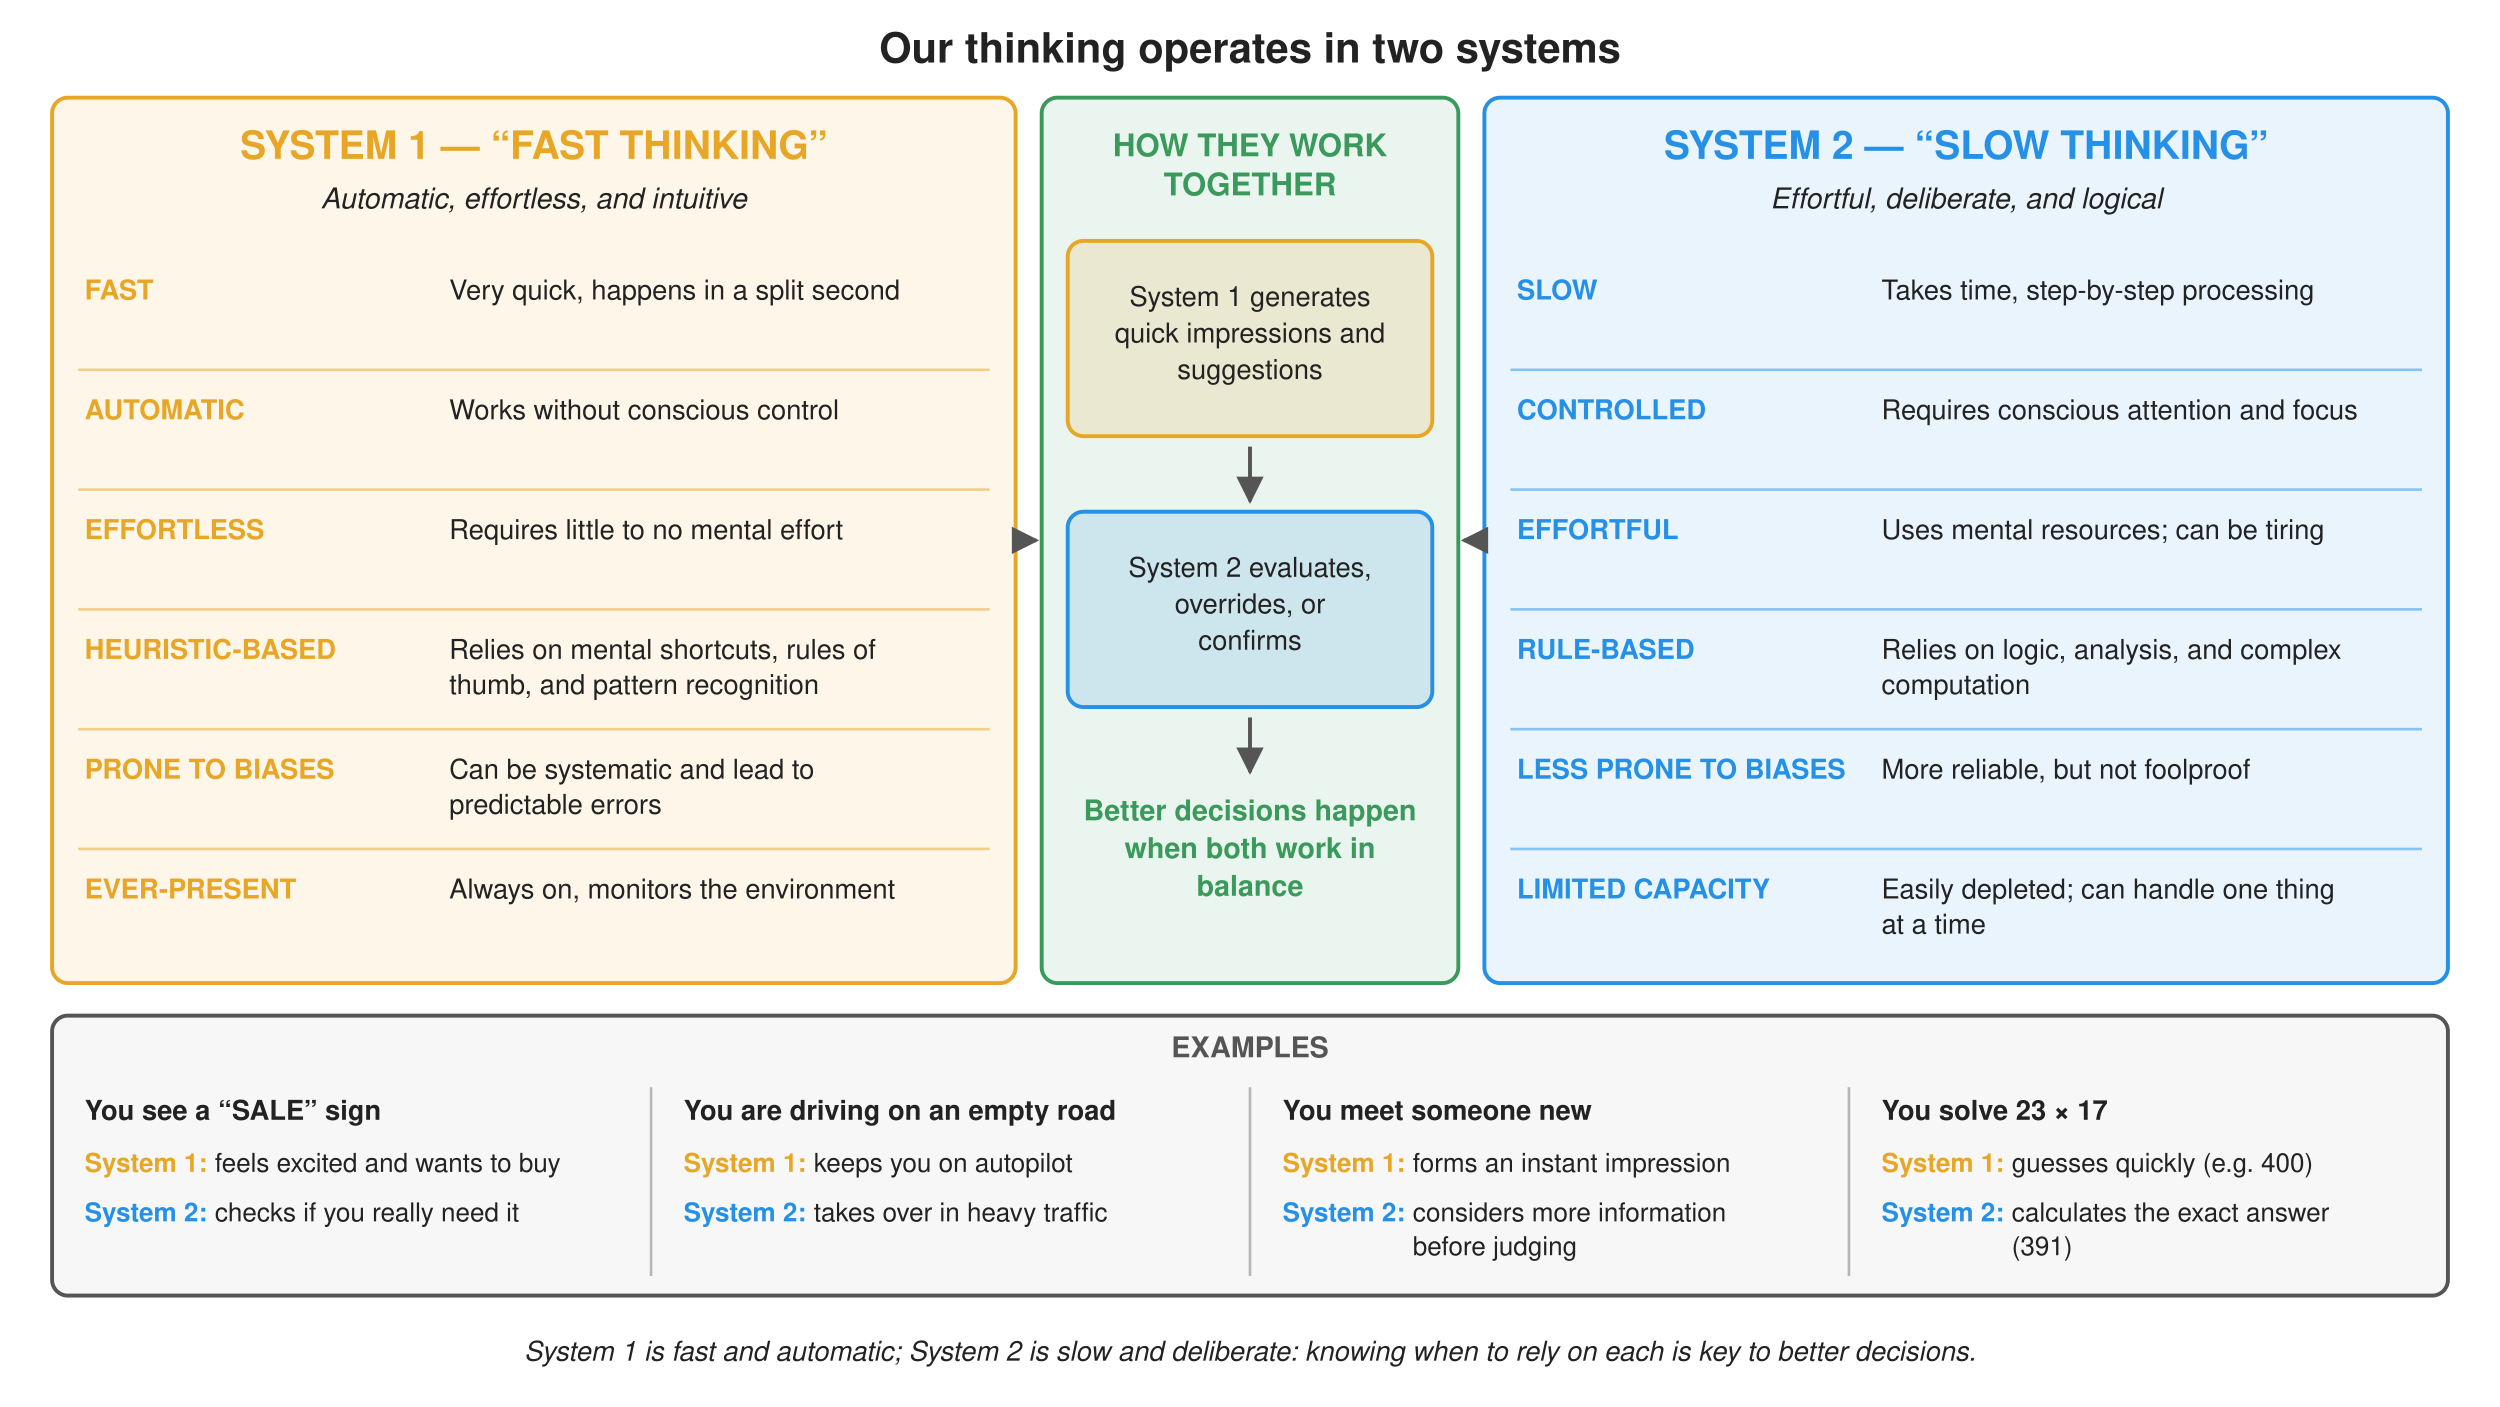
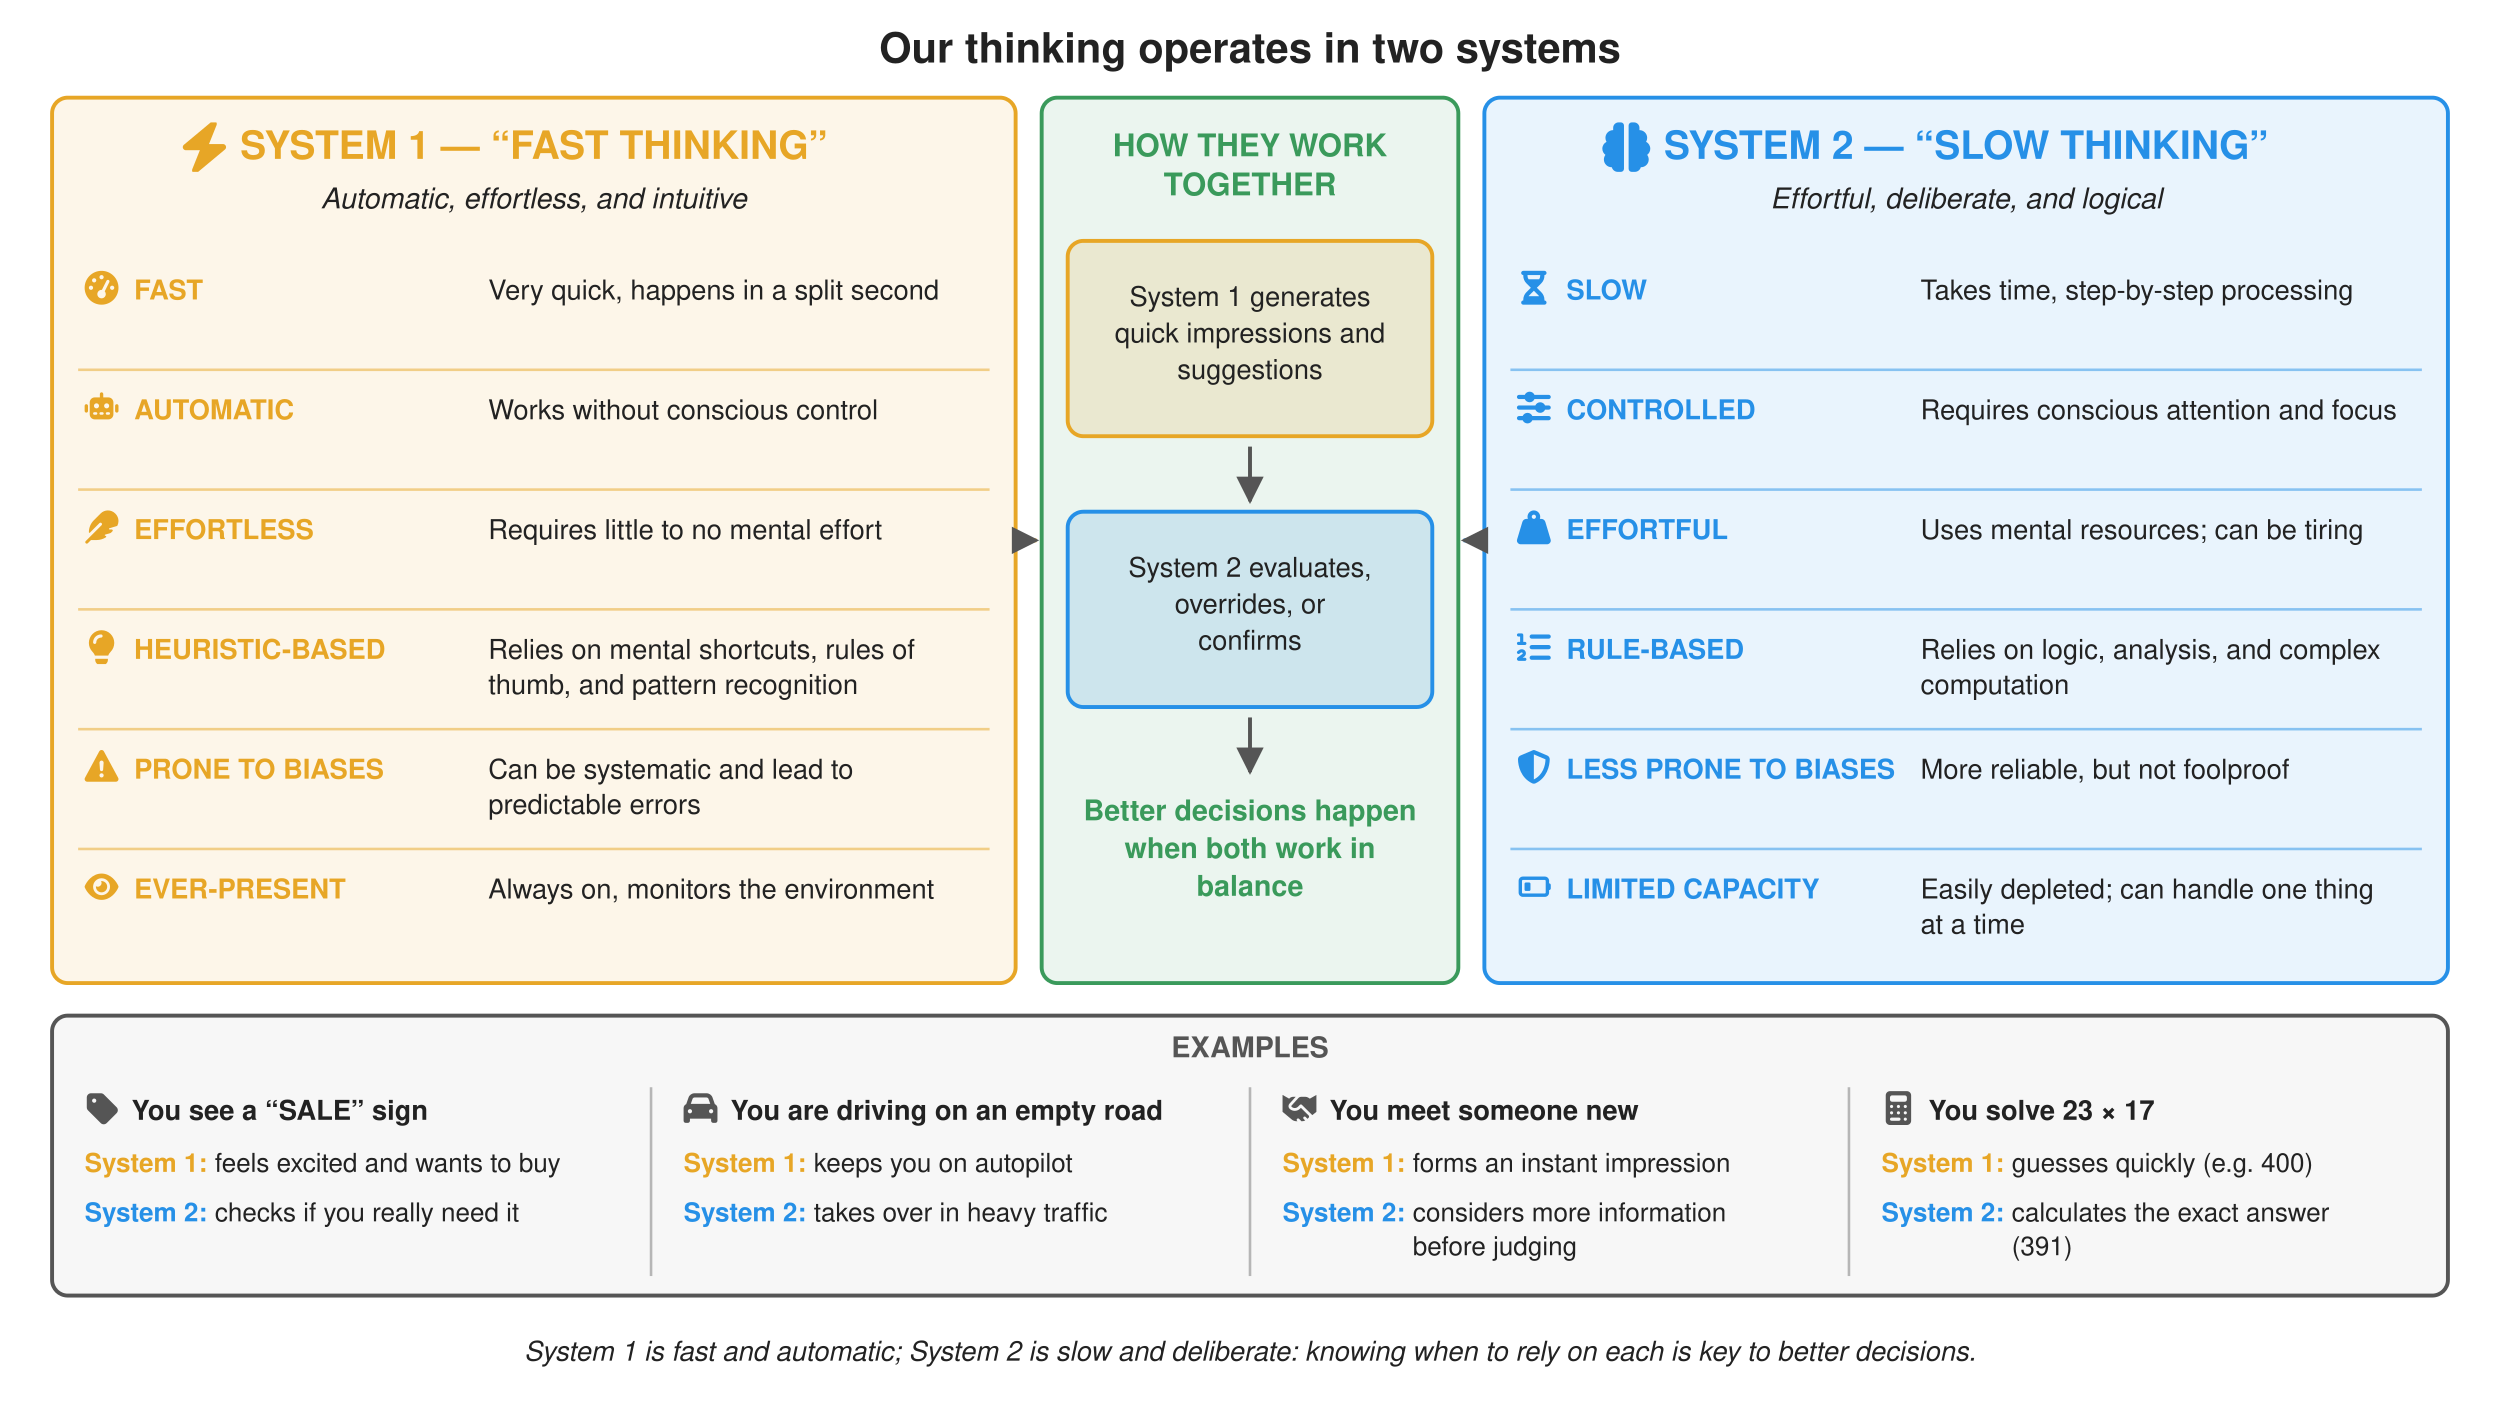
<svg xmlns="http://www.w3.org/2000/svg" viewBox="0 0 1920 1080" font-family="Signika Negative, Helvetica, Arial, sans-serif" fill="#222">
  <defs>
    <marker id="arrow" viewBox="0 0 10 10" refX="9" refY="5" markerWidth="7" markerHeight="7" orient="auto-start-reverse">
      <path d="M0,0 L10,5 L0,10 z" fill="#555" />
    </marker>
  </defs>
  <text x="960" y="48" font-size="32" text-anchor="middle" font-weight="700" xml:space="preserve">Our thinking operates in two systems</text>
  <rect x="40" y="75" width="740" height="680" rx="12" fill="#e7a626" fill-opacity="0.1" stroke="#e7a626" stroke-width="3" />
  <text x="410.0" y="122" font-size="30" text-anchor="middle" font-weight="700" fill="#e7a626" xml:space="preserve">SYSTEM 1 — “FAST THINKING”</text>
  <text x="410.0" y="160" font-size="22" text-anchor="middle" font-style="italic" xml:space="preserve">Automatic, effortless, and intuitive</text>
-   <text x="65" y="230" font-size="21" text-anchor="start" font-weight="700" fill="#e7a626" xml:space="preserve">FAST</text>
-   <text x="345" y="230" font-size="21" text-anchor="start" xml:space="preserve">Very quick, happens in a split second</text>
+   <text x="103" y="230" font-size="21" text-anchor="start" font-weight="700" fill="#e7a626" xml:space="preserve">FAST</text>
+   <text x="375" y="230" font-size="21" text-anchor="start" xml:space="preserve">Very quick, happens in a split second</text>
  <line x1="60" y1="284" x2="760" y2="284" stroke="#e7a626" stroke-opacity="0.5" stroke-width="2" />
-   <text x="65" y="322" font-size="21" text-anchor="start" font-weight="700" fill="#e7a626" xml:space="preserve">AUTOMATIC</text>
-   <text x="345" y="322" font-size="21" text-anchor="start" xml:space="preserve">Works without conscious control</text>
+   <text x="103" y="322" font-size="21" text-anchor="start" font-weight="700" fill="#e7a626" xml:space="preserve">AUTOMATIC</text>
+   <text x="375" y="322" font-size="21" text-anchor="start" xml:space="preserve">Works without conscious control</text>
  <line x1="60" y1="376" x2="760" y2="376" stroke="#e7a626" stroke-opacity="0.5" stroke-width="2" />
-   <text x="65" y="414" font-size="21" text-anchor="start" font-weight="700" fill="#e7a626" xml:space="preserve">EFFORTLESS</text>
-   <text x="345" y="414" font-size="21" text-anchor="start" xml:space="preserve">Requires little to no mental effort</text>
+   <text x="103" y="414" font-size="21" text-anchor="start" font-weight="700" fill="#e7a626" xml:space="preserve">EFFORTLESS</text>
+   <text x="375" y="414" font-size="21" text-anchor="start" xml:space="preserve">Requires little to no mental effort</text>
  <line x1="60" y1="468" x2="760" y2="468" stroke="#e7a626" stroke-opacity="0.5" stroke-width="2" />
-   <text x="65" y="506" font-size="21" text-anchor="start" font-weight="700" fill="#e7a626" xml:space="preserve">HEURISTIC-BASED</text>
-   <text x="345" y="506" font-size="21" text-anchor="start" xml:space="preserve">Relies on mental shortcuts, rules of</text>
-   <text x="345" y="533" font-size="21" text-anchor="start" xml:space="preserve">thumb, and pattern recognition</text>
+   <text x="103" y="506" font-size="21" text-anchor="start" font-weight="700" fill="#e7a626" xml:space="preserve">HEURISTIC-BASED</text>
+   <text x="375" y="506" font-size="21" text-anchor="start" xml:space="preserve">Relies on mental shortcuts, rules of</text>
+   <text x="375" y="533" font-size="21" text-anchor="start" xml:space="preserve">thumb, and pattern recognition</text>
  <line x1="60" y1="560" x2="760" y2="560" stroke="#e7a626" stroke-opacity="0.5" stroke-width="2" />
-   <text x="65" y="598" font-size="21" text-anchor="start" font-weight="700" fill="#e7a626" xml:space="preserve">PRONE TO BIASES</text>
-   <text x="345" y="598" font-size="21" text-anchor="start" xml:space="preserve">Can be systematic and lead to</text>
-   <text x="345" y="625" font-size="21" text-anchor="start" xml:space="preserve">predictable errors</text>
+   <text x="103" y="598" font-size="21" text-anchor="start" font-weight="700" fill="#e7a626" xml:space="preserve">PRONE TO BIASES</text>
+   <text x="375" y="598" font-size="21" text-anchor="start" xml:space="preserve">Can be systematic and lead to</text>
+   <text x="375" y="625" font-size="21" text-anchor="start" xml:space="preserve">predictable errors</text>
  <line x1="60" y1="652" x2="760" y2="652" stroke="#e7a626" stroke-opacity="0.5" stroke-width="2" />
-   <text x="65" y="690" font-size="21" text-anchor="start" font-weight="700" fill="#e7a626" xml:space="preserve">EVER-PRESENT</text>
-   <text x="345" y="690" font-size="21" text-anchor="start" xml:space="preserve">Always on, monitors the environment</text>
+   <text x="103" y="690" font-size="21" text-anchor="start" font-weight="700" fill="#e7a626" xml:space="preserve">EVER-PRESENT</text>
+   <text x="375" y="690" font-size="21" text-anchor="start" xml:space="preserve">Always on, monitors the environment</text>
  <rect x="1140" y="75" width="740" height="680" rx="12" fill="#2690e7" fill-opacity="0.1" stroke="#2690e7" stroke-width="3" />
  <text x="1510.0" y="122" font-size="30" text-anchor="middle" font-weight="700" fill="#2690e7" xml:space="preserve">SYSTEM 2 — “SLOW THINKING”</text>
  <text x="1510.0" y="160" font-size="22" text-anchor="middle" font-style="italic" xml:space="preserve">Effortful, deliberate, and logical</text>
-   <text x="1165" y="230" font-size="21" text-anchor="start" font-weight="700" fill="#2690e7" xml:space="preserve">SLOW</text>
-   <text x="1445" y="230" font-size="21" text-anchor="start" xml:space="preserve">Takes time, step-by-step processing</text>
+   <text x="1203" y="230" font-size="21" text-anchor="start" font-weight="700" fill="#2690e7" xml:space="preserve">SLOW</text>
+   <text x="1475" y="230" font-size="21" text-anchor="start" xml:space="preserve">Takes time, step-by-step processing</text>
  <line x1="1160" y1="284" x2="1860" y2="284" stroke="#2690e7" stroke-opacity="0.5" stroke-width="2" />
-   <text x="1165" y="322" font-size="21" text-anchor="start" font-weight="700" fill="#2690e7" xml:space="preserve">CONTROLLED</text>
-   <text x="1445" y="322" font-size="21" text-anchor="start" xml:space="preserve">Requires conscious attention and focus</text>
+   <text x="1203" y="322" font-size="21" text-anchor="start" font-weight="700" fill="#2690e7" xml:space="preserve">CONTROLLED</text>
+   <text x="1475" y="322" font-size="21" text-anchor="start" xml:space="preserve">Requires conscious attention and focus</text>
  <line x1="1160" y1="376" x2="1860" y2="376" stroke="#2690e7" stroke-opacity="0.5" stroke-width="2" />
-   <text x="1165" y="414" font-size="21" text-anchor="start" font-weight="700" fill="#2690e7" xml:space="preserve">EFFORTFUL</text>
-   <text x="1445" y="414" font-size="21" text-anchor="start" xml:space="preserve">Uses mental resources; can be tiring</text>
+   <text x="1203" y="414" font-size="21" text-anchor="start" font-weight="700" fill="#2690e7" xml:space="preserve">EFFORTFUL</text>
+   <text x="1475" y="414" font-size="21" text-anchor="start" xml:space="preserve">Uses mental resources; can be tiring</text>
  <line x1="1160" y1="468" x2="1860" y2="468" stroke="#2690e7" stroke-opacity="0.5" stroke-width="2" />
-   <text x="1165" y="506" font-size="21" text-anchor="start" font-weight="700" fill="#2690e7" xml:space="preserve">RULE-BASED</text>
-   <text x="1445" y="506" font-size="21" text-anchor="start" xml:space="preserve">Relies on logic, analysis, and complex</text>
-   <text x="1445" y="533" font-size="21" text-anchor="start" xml:space="preserve">computation</text>
+   <text x="1203" y="506" font-size="21" text-anchor="start" font-weight="700" fill="#2690e7" xml:space="preserve">RULE-BASED</text>
+   <text x="1475" y="506" font-size="21" text-anchor="start" xml:space="preserve">Relies on logic, analysis, and complex</text>
+   <text x="1475" y="533" font-size="21" text-anchor="start" xml:space="preserve">computation</text>
  <line x1="1160" y1="560" x2="1860" y2="560" stroke="#2690e7" stroke-opacity="0.5" stroke-width="2" />
-   <text x="1165" y="598" font-size="21" text-anchor="start" font-weight="700" fill="#2690e7" xml:space="preserve">LESS PRONE TO BIASES</text>
-   <text x="1445" y="598" font-size="21" text-anchor="start" xml:space="preserve">More reliable, but not foolproof</text>
+   <text x="1203" y="598" font-size="21" text-anchor="start" font-weight="700" fill="#2690e7" xml:space="preserve">LESS PRONE TO BIASES</text>
+   <text x="1475" y="598" font-size="21" text-anchor="start" xml:space="preserve">More reliable, but not foolproof</text>
  <line x1="1160" y1="652" x2="1860" y2="652" stroke="#2690e7" stroke-opacity="0.5" stroke-width="2" />
-   <text x="1165" y="690" font-size="21" text-anchor="start" font-weight="700" fill="#2690e7" xml:space="preserve">LIMITED CAPACITY</text>
-   <text x="1445" y="690" font-size="21" text-anchor="start" xml:space="preserve">Easily depleted; can handle one thing</text>
-   <text x="1445" y="717" font-size="21" text-anchor="start" xml:space="preserve">at a time</text>
+   <text x="1203" y="690" font-size="21" text-anchor="start" font-weight="700" fill="#2690e7" xml:space="preserve">LIMITED CAPACITY</text>
+   <text x="1475" y="690" font-size="21" text-anchor="start" xml:space="preserve">Easily depleted; can handle one thing</text>
+   <text x="1475" y="717" font-size="21" text-anchor="start" xml:space="preserve">at a time</text>
  <rect x="800" y="75" width="320" height="680" rx="12" fill="#3a9a5b" fill-opacity="0.1" stroke="#3a9a5b" stroke-width="3" />
  <text x="960.0" y="120" font-size="24" text-anchor="middle" font-weight="700" fill="#3a9a5b" xml:space="preserve">HOW THEY WORK</text>
  <text x="960.0" y="150" font-size="24" text-anchor="middle" font-weight="700" fill="#3a9a5b" xml:space="preserve">TOGETHER</text>
  <rect x="820" y="185" width="280" height="150" rx="12" fill="#e7a626" fill-opacity="0.15" stroke="#e7a626" stroke-width="3" />
  <text x="960.0" y="235" font-size="21" text-anchor="middle" xml:space="preserve">System 1 generates</text>
  <text x="960.0" y="263" font-size="21" text-anchor="middle" xml:space="preserve">quick impressions and</text>
  <text x="960.0" y="291" font-size="21" text-anchor="middle" xml:space="preserve">suggestions</text>
  <line x1="960.0" y1="343" x2="960.0" y2="385" stroke="#555" stroke-width="3" marker-end="url(#arrow)" />
  <rect x="820" y="393" width="280" height="150" rx="12" fill="#2690e7" fill-opacity="0.15" stroke="#2690e7" stroke-width="3" />
  <text x="960.0" y="443" font-size="21" text-anchor="middle" xml:space="preserve">System 2 evaluates,</text>
  <text x="960.0" y="471" font-size="21" text-anchor="middle" xml:space="preserve">overrides, or</text>
  <text x="960.0" y="499" font-size="21" text-anchor="middle" xml:space="preserve">confirms</text>
  <line x1="960.0" y1="551" x2="960.0" y2="593" stroke="#555" stroke-width="3" marker-end="url(#arrow)" />
  <text x="960.0" y="630" font-size="22" text-anchor="middle" font-weight="700" fill="#3a9a5b" xml:space="preserve">Better decisions happen</text>
  <text x="960.0" y="659" font-size="22" text-anchor="middle" font-weight="700" fill="#3a9a5b" xml:space="preserve">when both work in</text>
  <text x="960.0" y="688" font-size="22" text-anchor="middle" font-weight="700" fill="#3a9a5b" xml:space="preserve">balance</text>
  <line x1="782" y1="415" x2="796" y2="415" stroke="#e7a626" stroke-width="3" marker-end="url(#arrow)" />
  <line x1="1138" y1="415" x2="1124" y2="415" stroke="#2690e7" stroke-width="3" marker-end="url(#arrow)" />
  <rect x="40" y="780" width="1840" height="215" rx="12" fill="#555" fill-opacity="0.05" stroke="#555" stroke-width="3" />
  <text x="960" y="812" font-size="22" text-anchor="middle" font-weight="700" fill="#555" xml:space="preserve">EXAMPLES</text>
-   <text x="65.0" y="860" font-size="21" text-anchor="start" font-weight="700" xml:space="preserve">You see a “SALE” sign</text>
+   <text x="101" y="860" font-size="21" text-anchor="start" font-weight="700" xml:space="preserve">You see a “SALE” sign</text>
  <text x="65.0" y="900" font-size="20" text-anchor="start" font-weight="700" fill="#e7a626" xml:space="preserve">System 1:</text>
  <text x="165.0" y="900" font-size="20" text-anchor="start" xml:space="preserve">feels excited and wants to buy</text>
  <text x="65.0" y="938" font-size="20" text-anchor="start" font-weight="700" fill="#2690e7" xml:space="preserve">System 2:</text>
  <text x="165.0" y="938" font-size="20" text-anchor="start" xml:space="preserve">checks if you really need it</text>
  <line x1="500.0" y1="835" x2="500.0" y2="980" stroke="#555" stroke-opacity="0.4" stroke-width="2" />
-   <text x="525.0" y="860" font-size="21" text-anchor="start" font-weight="700" xml:space="preserve">You are driving on an empty road</text>
+   <text x="561" y="860" font-size="21" text-anchor="start" font-weight="700" xml:space="preserve">You are driving on an empty road</text>
  <text x="525.0" y="900" font-size="20" text-anchor="start" font-weight="700" fill="#e7a626" xml:space="preserve">System 1:</text>
  <text x="625.0" y="900" font-size="20" text-anchor="start" xml:space="preserve">keeps you on autopilot</text>
  <text x="525.0" y="938" font-size="20" text-anchor="start" font-weight="700" fill="#2690e7" xml:space="preserve">System 2:</text>
  <text x="625.0" y="938" font-size="20" text-anchor="start" xml:space="preserve">takes over in heavy traffic</text>
  <line x1="960.0" y1="835" x2="960.0" y2="980" stroke="#555" stroke-opacity="0.4" stroke-width="2" />
-   <text x="985.0" y="860" font-size="21" text-anchor="start" font-weight="700" xml:space="preserve">You meet someone new</text>
+   <text x="1021" y="860" font-size="21" text-anchor="start" font-weight="700" xml:space="preserve">You meet someone new</text>
  <text x="985.0" y="900" font-size="20" text-anchor="start" font-weight="700" fill="#e7a626" xml:space="preserve">System 1:</text>
  <text x="1085.0" y="900" font-size="20" text-anchor="start" xml:space="preserve">forms an instant impression</text>
  <text x="985.0" y="938" font-size="20" text-anchor="start" font-weight="700" fill="#2690e7" xml:space="preserve">System 2:</text>
  <text x="1085.0" y="938" font-size="20" text-anchor="start" xml:space="preserve">considers more information</text>
  <text x="1085.0" y="964" font-size="20" text-anchor="start" xml:space="preserve">before judging</text>
  <line x1="1420.0" y1="835" x2="1420.0" y2="980" stroke="#555" stroke-opacity="0.4" stroke-width="2" />
-   <text x="1445.0" y="860" font-size="21" text-anchor="start" font-weight="700" xml:space="preserve">You solve 23 × 17</text>
+   <text x="1481" y="860" font-size="21" text-anchor="start" font-weight="700" xml:space="preserve">You solve 23 × 17</text>
  <text x="1445.0" y="900" font-size="20" text-anchor="start" font-weight="700" fill="#e7a626" xml:space="preserve">System 1:</text>
  <text x="1545.0" y="900" font-size="20" text-anchor="start" xml:space="preserve">guesses quickly (e.g. 400)</text>
  <text x="1445.0" y="938" font-size="20" text-anchor="start" font-weight="700" fill="#2690e7" xml:space="preserve">System 2:</text>
  <text x="1545.0" y="938" font-size="20" text-anchor="start" xml:space="preserve">calculates the exact answer</text>
  <text x="1545.0" y="964" font-size="20" text-anchor="start" xml:space="preserve">(391)</text>
  <text x="960" y="1045" font-size="21" text-anchor="middle" font-style="italic" xml:space="preserve">System 1 is fast and automatic; System 2 is slow and deliberate: knowing when to rely on each is key to better decisions.</text>
+   <svg x="138" y="94" width="38" height="38" viewBox="0 0 448 512">
+     <path fill="#e7a626" d="M338.8-9.9c11.9 8.6 16.3 24.2 10.9 37.8L271.3 224H416c13.5 0 25.5 8.4 30.1 21.1s.7 26.9-9.6 35.5l-288 240c-11.3 9.4-27.4 9.9-39.3 1.3s-16.3-24.2-10.9-37.8L176.7 288H32c-13.5 0-25.5-8.4-30.1-21.1s-.7-26.9 9.6-35.5l288-240c11.3-9.4 27.4-9.9 39.3-1.3" />
+   </svg>
+   <svg x="1230" y="94" width="38" height="38" viewBox="0 0 512 512">
+     <path fill="#2690e7" d="M120 56c0-30.9 25.1-56 56-56h24c17.7 0 32 14.3 32 32v448c0 17.7-14.3 32-32 32h-32c-29.8 0-54.9-20.4-62-48h-2c-44.2 0-80-35.8-80-80 0-18 6-34.6 16-48-19.4-14.6-32-37.8-32-64 0-30.9 17.6-57.8 43.2-71.1-7.1-12-11.2-26-11.2-40.9 0-44.2 35.8-80 80-80zm272 0v24c44.2 0 80 35.8 80 80 0 15-4.1 29-11.2 40.9C486.5 214.2 504 241 504 272c0 26.2-12.6 49.4-32 64 10 13.4 16 30 16 48 0 44.2-35.8 80-80 80h-2c-7.1 27.6-32.2 48-62 48h-32c-17.7 0-32-14.3-32-32V32c0-17.7 14.3-32 32-32h24c30.9 0 56 25.1 56 56" />
+   </svg>
+   <svg x="65" y="208" width="26" height="26" viewBox="0 0 512 512">
+     <path fill="#e7a626" d="M0 256a256 256 0 1 1 512 0 256 256 0 1 1-512 0M288 96a32 32 0 1 0-64 0 32 32 0 1 0 64 0m-32 320c35.3 0 64-28.7 64-64 0-16.2-6-31.1-16-42.3l69.5-138.9c5.9-11.9 1.1-26.3-10.7-32.2s-26.3-1.1-32.2 10.7l-69.5 138.9c-1.7-.1-3.4-.2-5.1-.2-35.3 0-64 28.7-64 64s28.7 64 64 64m-80-272a32 32 0 1 0-64 0 32 32 0 1 0 64 0M96 288a32 32 0 1 0 0-64 32 32 0 1 0 0 64m352-32a32 32 0 1 0-64 0 32 32 0 1 0 64 0" />
+   </svg>
+   <svg x="1165" y="208" width="26" height="26" viewBox="0 0 384 512">
+     <path fill="#2690e7" d="M32 0C14.3 0 0 14.3 0 32s14.3 32 32 32v11c0 42.4 16.9 83.1 46.9 113.1l67.9 67.9-67.9 67.9C48.9 353.9 32 394.6 32 437v11c-17.7 0-32 14.3-32 32s14.3 32 32 32h320c17.7 0 32-14.3 32-32s-14.3-32-32-32v-11c0-42.4-16.9-83.1-46.9-113.1L237.2 256l67.9-67.9c30-30 46.9-70.7 46.9-113.1V64c17.7 0 32-14.3 32-32S369.7 0 352 0zm64 75V64h192v11c0 19-5.6 37.4-16 53H112c-10.3-15.6-16-34-16-53m16 309c3.5-5.3 7.6-10.3 12.1-14.9l67.9-67.9 67.9 67.9c4.6 4.6 8.6 9.6 12.2 14.9z" />
+   </svg>
+   <svg x="65" y="300" width="26" height="26" viewBox="0 0 640 512">
+     <path fill="#e7a626" d="M352 0c0-17.7-14.3-32-32-32s-32 14.3-32 32v64h-96c-53 0-96 43-96 96v224c0 53 43 96 96 96h256c53 0 96-43 96-96V160c0-53-43-96-96-96h-96zM160 368c0-13.3 10.7-24 24-24h32c13.3 0 24 10.7 24 24s-10.7 24-24 24h-32c-13.3 0-24-10.7-24-24m120 0c0-13.3 10.7-24 24-24h32c13.3 0 24 10.7 24 24s-10.7 24-24 24h-32c-13.3 0-24-10.7-24-24m120 0c0-13.3 10.7-24 24-24h32c13.3 0 24 10.7 24 24s-10.7 24-24 24h-32c-13.3 0-24-10.7-24-24M224 176a48 48 0 1 1 0 96 48 48 0 1 1 0-96m144 48a48 48 0 1 1 96 0 48 48 0 1 1-96 0m-304 0c0-17.7-14.3-32-32-32S0 206.3 0 224v96c0 17.7 14.3 32 32 32s32-14.3 32-32zm544-32c-17.7 0-32 14.3-32 32v96c0 17.7 14.3 32 32 32s32-14.3 32-32v-96c0-17.7-14.3-32-32-32" />
+   </svg>
+   <svg x="1165" y="300" width="26" height="26" viewBox="0 0 512 512">
+     <path fill="#2690e7" d="M32 64C14.3 64 0 78.3 0 96s14.3 32 32 32h86.7c12.3 28.3 40.5 48 73.3 48s61-19.7 73.3-48H480c17.7 0 32-14.3 32-32s-14.3-32-32-32H265.3C253 35.7 224.8 16 192 16s-61 19.7-73.3 48zm0 160c-17.7 0-32 14.3-32 32s14.3 32 32 32h246.7c12.3 28.3 40.5 48 73.3 48s61-19.7 73.3-48H480c17.7 0 32-14.3 32-32s-14.3-32-32-32h-54.7c-12.3-28.3-40.5-48-73.3-48s-61 19.7-73.3 48zm0 160c-17.7 0-32 14.3-32 32s14.3 32 32 32h54.7c12.3 28.3 40.5 48 73.3 48s61-19.7 73.3-48H480c17.7 0 32-14.3 32-32s-14.3-32-32-32H233.3c-12.3-28.3-40.5-48-73.3-48s-61 19.7-73.3 48z" />
+   </svg>
+   <svg x="65" y="392" width="26" height="26" viewBox="0 0 512 512">
+     <path fill="#e7a626" d="M352 0c41 0 80.3 16.3 109.2 45.2l5.5 5.5c29 29 45.3 68.3 45.3 109.2 0 24.1-5.7 47.6-16.2 68.8-1.9 3.7-5.3 6.5-9.3 7.7l-112 33.6c-3.9 1.2-6.5 4.7-6.5 8.8 0 5.1 4.1 9.2 9.2 9.2h32.2c14.3 0 21.4 17.2 11.3 27.3l-22.4 22.4c-1.9 1.9-4.2 3.2-6.7 4l-81 24.3c-3.9 1.2-6.5 4.7-6.5 8.8 0 5.1 4.1 9.2 9.2 9.2 13.2 0 18.9 15.7 7.8 22.9-41.1 26.6-89.3 41.1-139 41.1h-86l-48 48c-8.8 8.8-23.2 8.8-32 0s-8.8-23.2 0-32L256 224c8.8-8.8 8.8-23.2 0-32s-23.2-8.8-32 0L79.5 336.5c-5.7 5.7-15.5 1.7-15.5-6.4 0-67.9 27-133 75-181L242.8 45.2C271.7 16.3 311 0 352 0" />
+   </svg>
+   <svg x="1165" y="392" width="26" height="26" viewBox="0 0 512 512">
+     <path fill="#2690e7" d="M224 96a32 32 0 1 1 64 0 32 32 0 1 1-64 0m122.5 32c3.5-10 5.5-20.8 5.5-32 0-53-43-96-96-96s-96 43-96 96c0 11.2 1.9 22 5.5 32h-21.8c-28.3 0-53.2 18.5-61.3 45.6l-80 266.6c-1.6 5.2-2.4 10.6-2.4 16C0 487 25 512 55.8 512h400.4c30.8 0 55.8-25 55.8-55.8 0-5.4-.8-10.8-2.4-16l-80-266.5c-8.1-27.1-33-45.6-61.3-45.6h-21.8z" />
+   </svg>
+   <svg x="65" y="484" width="26" height="26" viewBox="0 0 384 512">
+     <path fill="#e7a626" d="M292.9 384c7.3-22.3 21.9-42.5 38.4-59.9C364 289.7 384 243.2 384 192 384 86 298 0 192 0S0 86 0 192c0 51.2 20 97.7 52.7 132.1 16.5 17.4 31.2 37.6 38.4 59.9h201.7zm-4.9 48H96v16c0 44.2 35.8 80 80 80h32c44.2 0 80-35.8 80-80zM184 112c-39.8 0-72 32.2-72 72 0 13.3-10.7 24-24 24s-24-10.7-24-24c0-66.3 53.7-120 120-120 13.3 0 24 10.7 24 24s-10.7 24-24 24" />
+   </svg>
+   <svg x="1165" y="484" width="26" height="26" viewBox="0 0 512 512">
+     <path fill="#2690e7" d="M0 72c0-13.2 10.7-24 24-24h48c13.3 0 24 10.7 24 24v104h24c13.3 0 24 10.7 24 24s-10.7 24-24 24H24c-13.3 0-24-10.7-24-24s10.7-24 24-24h24V96H24C10.7 96 0 85.3 0 72m30.4 229.2C41.8 292.6 55.7 288 70 288h4.9c33.7 0 61.1 27.4 61.1 61.1 0 19.6-9.4 37.9-25.2 49.4l-24 17.5H120c13.3 0 24 10.7 24 24s-10.7 24-24 24H29.3C13.1 464 0 450.9 0 434.7c0-9.4 4.5-18.2 12.1-23.7l70.5-51.3c3.4-2.5 5.4-6.4 5.4-10.6 0-7.2-5.9-13.1-13.1-13.1H70c-3.9 0-7.7 1.3-10.8 3.6l-20.8 15.6c-10.6 8-25.6 5.8-33.6-4.8s-5.8-25.6 4.8-33.6zM224 64h256c17.7 0 32 14.3 32 32s-14.3 32-32 32H224c-17.7 0-32-14.3-32-32s14.3-32 32-32m0 160h256c17.7 0 32 14.3 32 32s-14.3 32-32 32H224c-17.7 0-32-14.3-32-32s14.3-32 32-32m0 160h256c17.7 0 32 14.3 32 32s-14.3 32-32 32H224c-17.7 0-32-14.3-32-32s14.3-32 32-32" />
+   </svg>
+   <svg x="65" y="576" width="26" height="26" viewBox="0 0 512 512">
+     <path fill="#e7a626" d="M256 0c14.7 0 28.2 8.1 35.2 21l216 400c6.7 12.4 6.4 27.4-.8 39.5S486.1 480 472 480H40c-14.1 0-27.2-7.4-34.4-19.5s-7.5-27.1-.8-39.5l216-400c7-12.9 20.5-21 35.2-21m0 352a32 32 0 1 0 0 64 32 32 0 1 0 0-64m0-192c-18.2 0-32.7 15.5-31.4 33.7l7.4 104c.9 12.5 11.4 22.3 23.9 22.3 12.6 0 23-9.7 23.9-22.3l7.4-104c1.3-18.2-13.1-33.7-31.4-33.7z" />
+   </svg>
+   <svg x="1165" y="576" width="26" height="26" viewBox="0 0 512 512">
+     <path fill="#2690e7" d="M256 0c4.6 0 9.2 1 13.4 2.9l188.4 79.9c22 9.3 38.4 31 38.3 57.2-.5 99.2-41.3 280.7-213.6 363.2-16.7 8-36.1 8-52.8 0C57.3 420.7 16.6 239.2 16.1 140c-.1-26.2 16.3-47.9 38.3-57.2L242.7 2.9C246.9 1 251.4 0 256 0m0 66.8v378.1c138-66.8 175.1-214.8 176-303.4L256 66.9z" />
+   </svg>
+   <svg x="65" y="668" width="26" height="26" viewBox="0 0 576 512">
+     <path fill="#e7a626" d="M288 32c-80.8 0-145.5 36.8-192.6 80.6-46.8 43.5-78.1 95.4-93 131.1-3.3 7.9-3.3 16.7 0 24.6 14.9 35.7 46.2 87.7 93 131.1C142.5 443.1 207.2 480 288 480s145.5-36.8 192.6-80.6c46.8-43.5 78.1-95.4 93-131.1 3.3-7.9 3.3-16.7 0-24.6-14.9-35.7-46.2-87.7-93-131.1C433.5 68.9 368.8 32 288 32M144 256a144 144 0 1 1 288 0 144 144 0 1 1-288 0m144-64c0 35.3-28.7 64-64 64-11.5 0-22.3-3-31.7-8.4-1 10.9-.1 22.1 2.9 33.2 13.7 51.2 66.4 81.6 117.6 67.9s81.6-66.4 67.9-117.6c-12.2-45.7-55.5-74.8-101.1-70.8 5.3 9.3 8.4 20.1 8.4 31.7" />
+   </svg>
+   <svg x="1165" y="668" width="26" height="26" viewBox="0 0 640 512">
+     <path fill="#2690e7" d="M528 128c8.8 0 16 7.2 16 16v224c0 8.8-7.2 16-16 16H112c-8.8 0-16-7.2-16-16V144c0-8.8 7.2-16 16-16zM112 64c-44.2 0-80 35.8-80 80v224c0 44.2 35.8 80 80 80h416c44.2 0 80-35.8 80-80v-48c17.7 0 32-14.3 32-32v-64c0-17.7-14.3-32-32-32v-48c0-44.2-35.8-80-80-80zm56 112c-13.3 0-24 10.7-24 24v112c0 13.3 10.7 24 24 24h64c13.3 0 24-10.7 24-24V200c0-13.3-10.7-24-24-24z" />
+   </svg>
+   <svg x="65" y="838" width="26" height="26" viewBox="0 0 512 512">
+     <path fill="#555" d="M32.5 96v149.5c0 17 6.7 33.3 18.7 45.3l192 192c25 25 65.5 25 90.5 0l149.5-149.5c25-25 25-65.5 0-90.5l-192-192C279.2 38.7 263 32 246 32H96.5c-35.3 0-64 28.7-64 64m112 16a32 32 0 1 1 0 64 32 32 0 1 1 0-64" />
+   </svg>
+   <svg x="525" y="838" width="26" height="26" viewBox="0 0 512 512">
+     <path fill="#555" d="M135.2 117.4 109.1 192h293.8l-26.1-74.6c-4.5-12.8-16.6-21.4-30.2-21.4H165.4c-13.6 0-25.7 8.6-30.2 21.4m-95.6 79.4L74.8 96.3C88.3 57.8 124.6 32 165.4 32h181.2c40.8 0 77.1 25.8 90.6 64.3l35.2 100.5c23.2 9.6 39.6 32.5 39.6 59.2v192c0 17.7-14.3 32-32 32h-32c-17.7 0-32-14.3-32-32v-32H96v32c0 17.7-14.3 32-32 32H32c-17.7 0-32-14.3-32-32V256c0-26.7 16.4-49.6 39.6-59.2M128 304a32 32 0 1 0-64 0 32 32 0 1 0 64 0m288 32a32 32 0 1 0 0-64 32 32 0 1 0 0 64" />
+   </svg>
+   <svg x="985" y="838" width="26" height="26" viewBox="0 0 576 512">
+     <path fill="#555" d="M268.9 85.2 152.3 214.8c-4.6 5.1-4.4 13 .5 17.9 30.5 30.5 80 30.5 110.5 0l31.8-31.8c4.2-4.2 9.5-6.5 14.9-6.9 6.8-.6 13.8 1.7 19 6.9L505.6 376l70.4-56V32L464 96l-23.8-15.9A96.2 96.2 0 0 0 386.9 64h-70.4c-1.1 0-2.3 0-3.4.1-16.9.9-32.8 8.5-44.2 21.1m-152.3 97.5L223.4 64h-39.6c-25.5 0-49.9 10.1-67.9 28.1L112 96 0 32v288l156.4 130.3c23 19.2 52 29.7 81.9 29.7H254l-7-7c-9.4-9.4-9.4-24.6 0-33.9s24.6-9.4 33.9 0l41 41h9c19.1 0 37.8-4.3 54.8-12.3L359 441c-9.4-9.4-9.4-24.6 0-33.9s24.6-9.4 33.9 0l32 32 17.5-17.5c8.9-8.9 11.5-21.8 7.6-33.1L312.1 251.7l-14.9 14.9c-49.3 49.3-129.1 49.3-178.4 0-23-23-23.9-59.9-2.2-84z" />
+   </svg>
+   <svg x="1445" y="838" width="26" height="26" viewBox="0 0 384 512">
+     <path fill="#555" d="M64 0C28.7 0 0 28.7 0 64v384c0 35.3 28.7 64 64 64h256c35.3 0 64-28.7 64-64V64c0-35.3-28.7-64-64-64zm32 64h192c17.7 0 32 14.3 32 32v32c0 17.7-14.3 32-32 32H96c-17.7 0-32-14.3-32-32V96c0-17.7 14.3-32 32-32m16 168a24 24 0 1 1-48 0 24 24 0 1 1 48 0m80 24a24 24 0 1 1 0-48 24 24 0 1 1 0 48m128-24a24 24 0 1 1-48 0 24 24 0 1 1 48 0M88 352a24 24 0 1 1 0-48 24 24 0 1 1 0 48m128-24a24 24 0 1 1-48 0 24 24 0 1 1 48 0m80 24a24 24 0 1 1 0-48 24 24 0 1 1 0 48M64 424c0-13.3 10.7-24 24-24h112c13.3 0 24 10.7 24 24s-10.7 24-24 24H88c-13.3 0-24-10.7-24-24m232-24c13.3 0 24 10.7 24 24s-10.7 24-24 24-24-10.7-24-24 10.7-24 24-24" />
+   </svg>
</svg>
